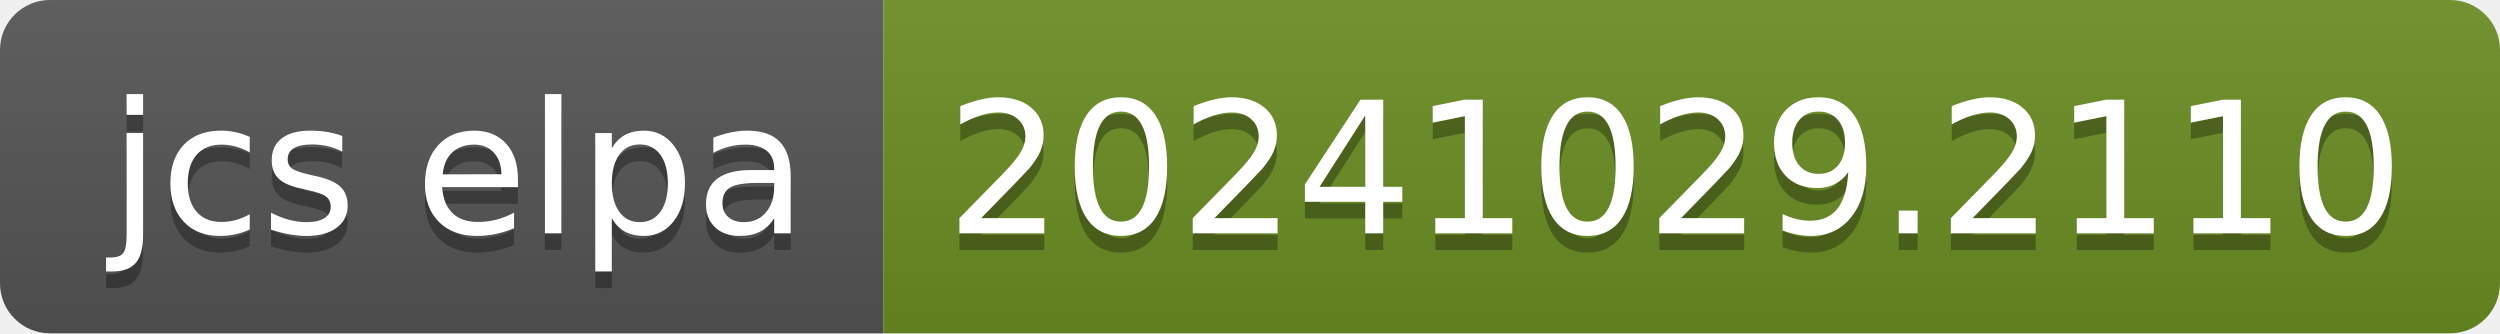
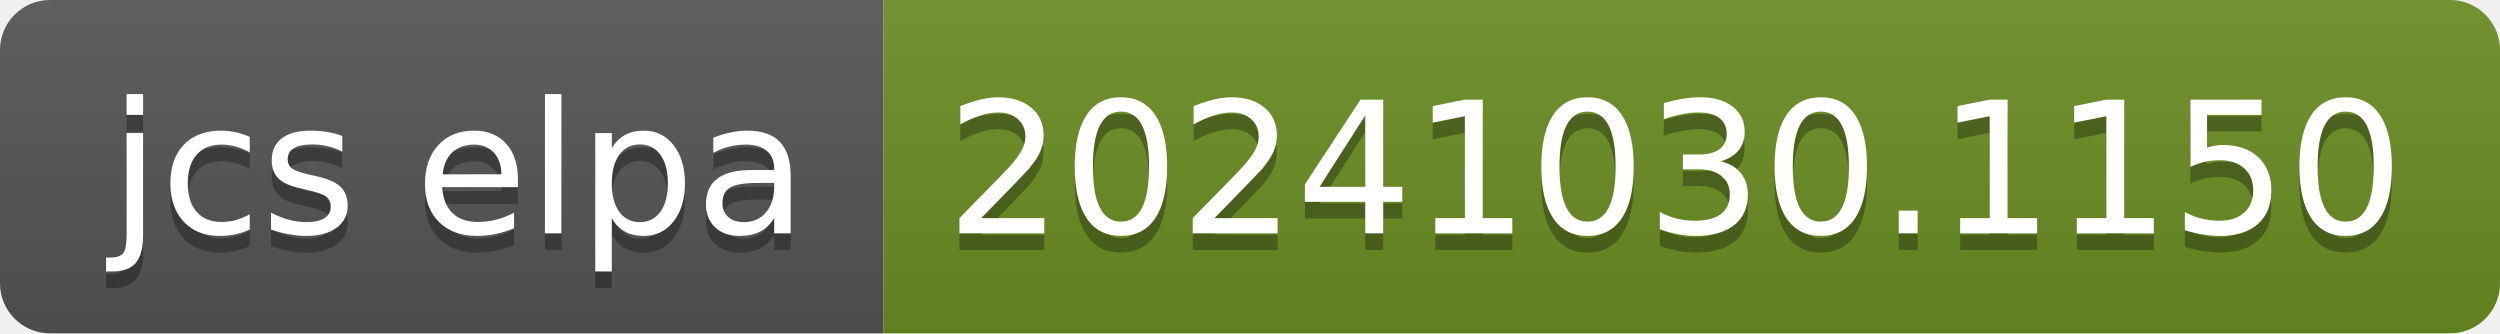
- <svg xmlns="http://www.w3.org/2000/svg" width="150" height="20" role="img" aria-label="jcs elpa: 20241029.2110">
+ <svg xmlns="http://www.w3.org/2000/svg" width="150" height="20" role="img" aria-label="jcs elpa: 20241030.1150">
  <linearGradient id="s" x2="0" y2="100%">
    <stop offset="0" stop-color="#bbb" stop-opacity=".1" />
    <stop offset="1" stop-opacity=".1" />
  </linearGradient>
  <clipPath id="r">
    <rect width="150" height="20" rx="3" fill="#fff" />
  </clipPath>
  <g clip-path="url(#r)">
    <rect width="53" height="20" fill="#555" />
    <rect x="53" width="97" height="20" fill="#6b8e23" />
    <rect width="150" height="20" fill="url(#s)" />
  </g>
  <g fill="#fff" text-anchor="middle" font-family="Verdana,Geneva,DejaVu Sans,sans-serif" text-rendering="geometricPrecision" font-size="110">
    <text aria-hidden="true" x="275" y="150" fill="#010101" fill-opacity=".3" transform="scale(.1)" textLength="430">jcs elpa</text>
    <text x="275" y="140" transform="scale(.1)" fill="#fff" textLength="430">jcs elpa</text>
-     <text aria-hidden="true" x="1005" y="150" fill="#010101" fill-opacity=".3" transform="scale(.1)" textLength="870">20241029.2110</text>
-     <text x="1005" y="140" transform="scale(.1)" fill="#fff" textLength="870">20241029.2110</text>
+     <text aria-hidden="true" x="1005" y="150" fill="#010101" fill-opacity=".3" transform="scale(.1)" textLength="870">20241030.1150</text>
+     <text x="1005" y="140" transform="scale(.1)" fill="#fff" textLength="870">20241030.1150</text>
  </g>
</svg>
